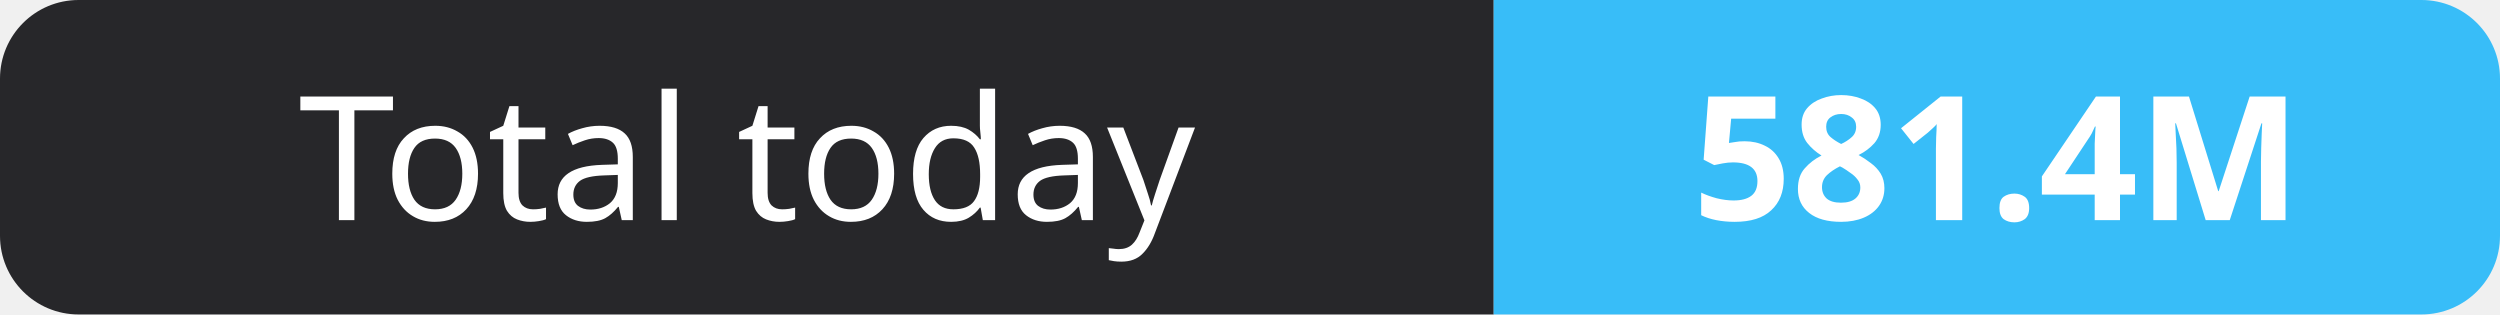
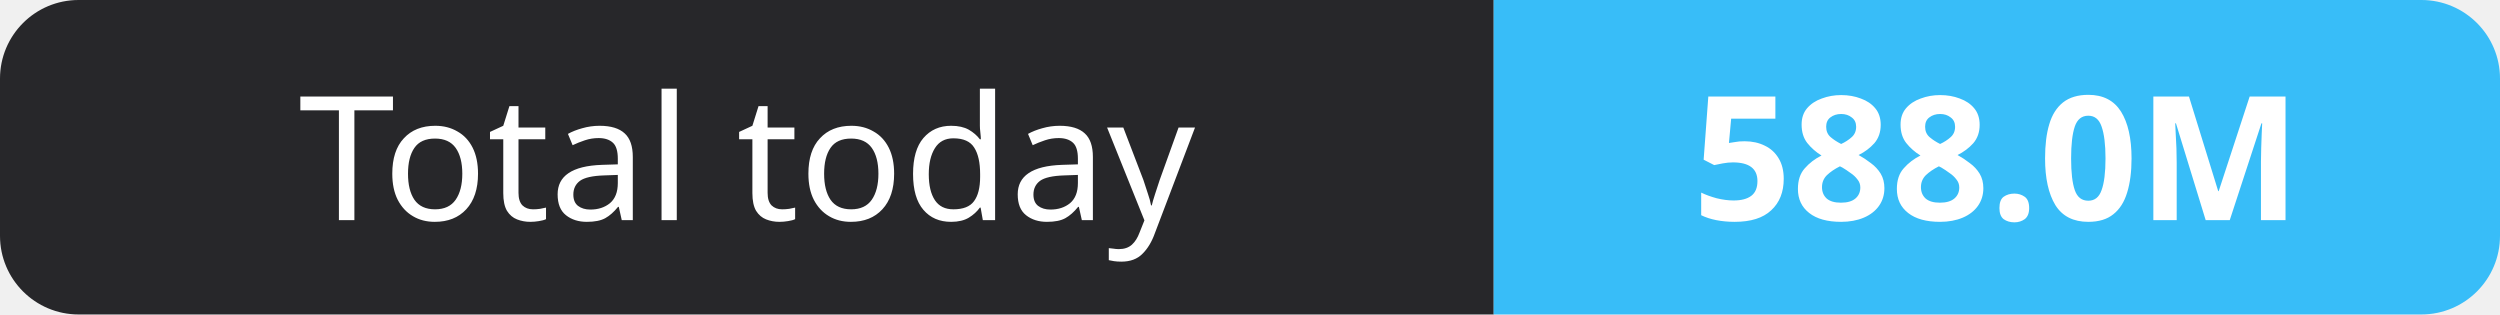
- <svg xmlns="http://www.w3.org/2000/svg" width="159" height="20" role="img" aria-label="Total today: 581.4M">
+ <svg xmlns="http://www.w3.org/2000/svg" width="159" height="20" role="img" aria-label="Total today: 588.0M">
  <clipPath id="r">
    <rect width="159" height="20" rx="5" fill="#fff" />
  </clipPath>
  <g clip-path="url(#r)">
    <rect width="95" height="20" fill="#27272a" />
    <rect x="95" width="64" height="20" fill="#38bdf8" />
  </g>
  <g fill="#fff" text-anchor="middle" font-family="Verdana,Geneva,sans-serif" font-size="11">
    <text x="47.5" y="14">Total today</text>
-     <text x="127.0" y="14" font-weight="700">581.4M</text>
+     <text x="127.0" y="14" font-weight="700">588.0M</text>
  </g>
</svg>
